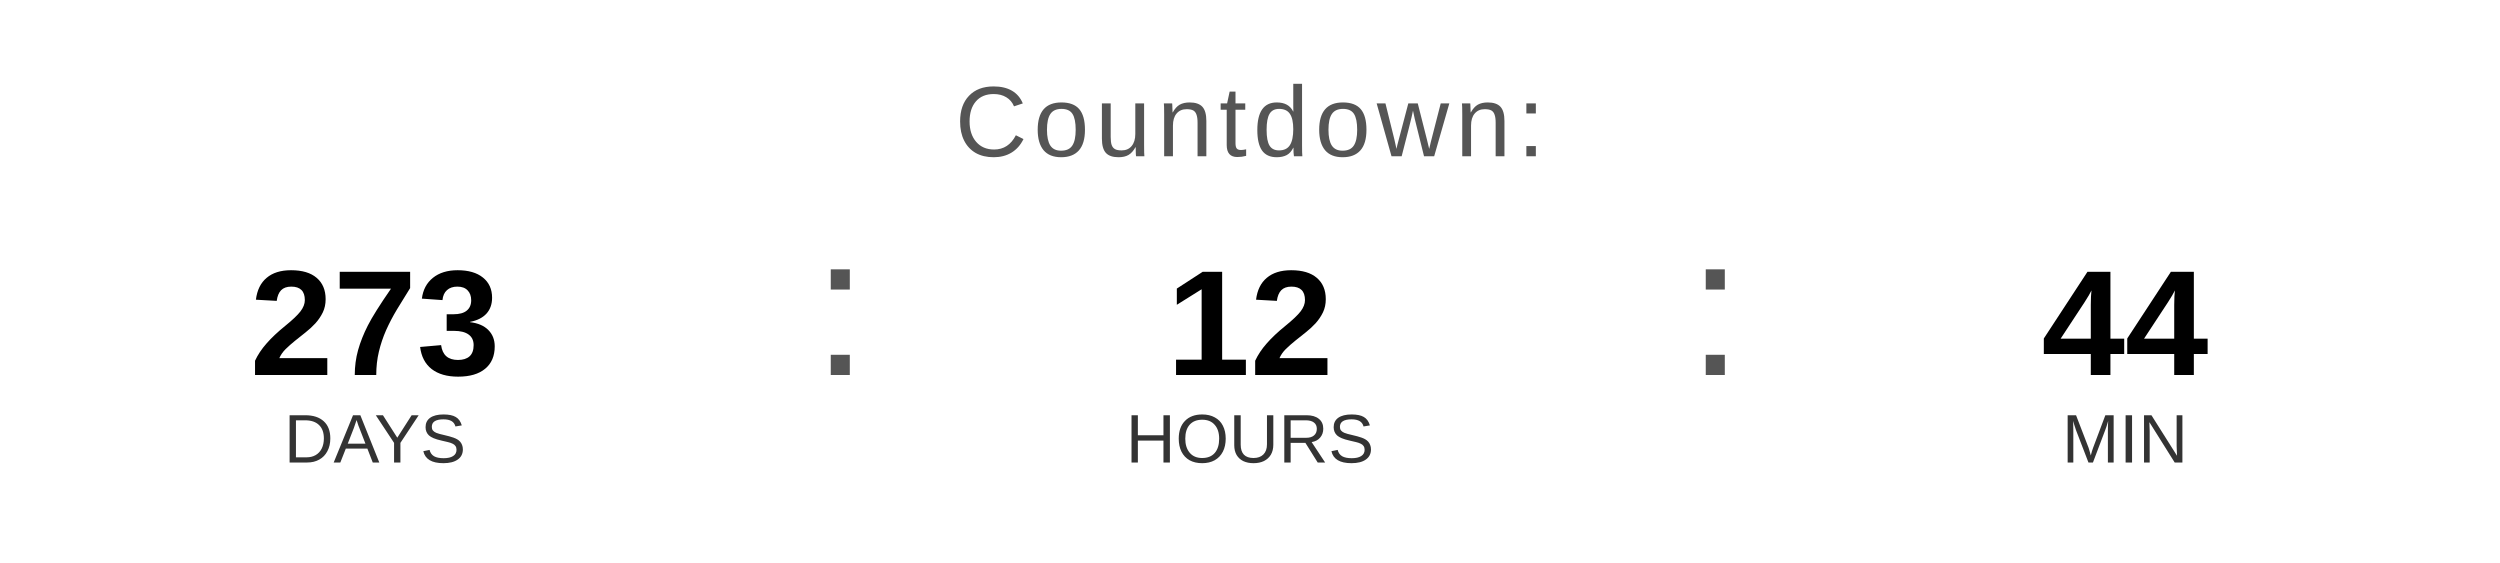
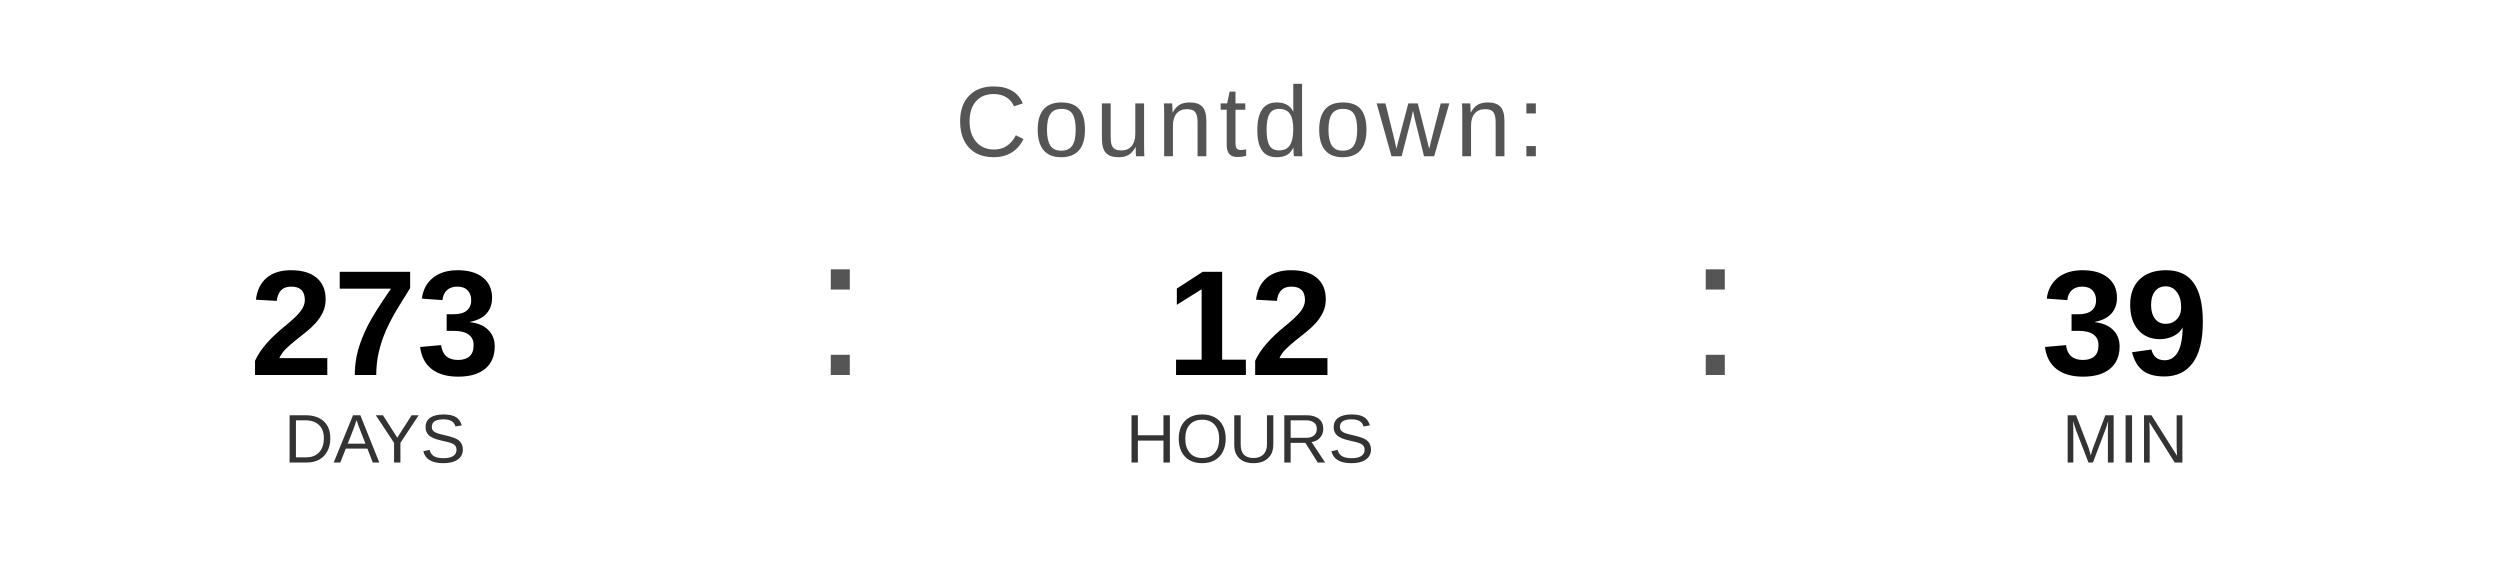
<svg xmlns="http://www.w3.org/2000/svg" width="400" height="90" viewBox="0 0 400 90">
  <text x="200" y="25" font-family="Arial, Helvetica, sans-serif" font-size="16" fill="#555555" text-anchor="middle" letter-spacing="1">
    Countdown:
  </text>
  <text x="60" y="60" font-family="Arial, Helvetica, sans-serif" font-size="24" font-weight="bold" fill="#000000" text-anchor="middle">273</text>
  <text x="60" y="74" font-family="Arial, Helvetica, sans-serif" font-size="11" fill="#333333" text-anchor="middle">DAYS</text>
  <text x="130" y="60" font-family="Arial, sans-serif" font-size="32" fill="#555555">:</text>
  <text x="200" y="60" font-family="Arial, Helvetica, sans-serif" font-size="24" font-weight="bold" fill="#000000" text-anchor="middle">12</text>
  <text x="200" y="74" font-family="Arial, Helvetica, sans-serif" font-size="11" fill="#333333" text-anchor="middle">HOURS</text>
  <text x="270" y="60" font-family="Arial, sans-serif" font-size="32" fill="#555555">:</text>
-   <text x="340" y="60" font-family="Arial, Helvetica, sans-serif" font-size="24" font-weight="bold" fill="#000000" text-anchor="middle">44</text>
+   <text x="340" y="60" font-family="Arial, Helvetica, sans-serif" font-size="24" font-weight="bold" fill="#000000" text-anchor="middle">39</text>
  <text x="340" y="74" font-family="Arial, Helvetica, sans-serif" font-size="11" fill="#333333" text-anchor="middle">MIN</text>
</svg>
